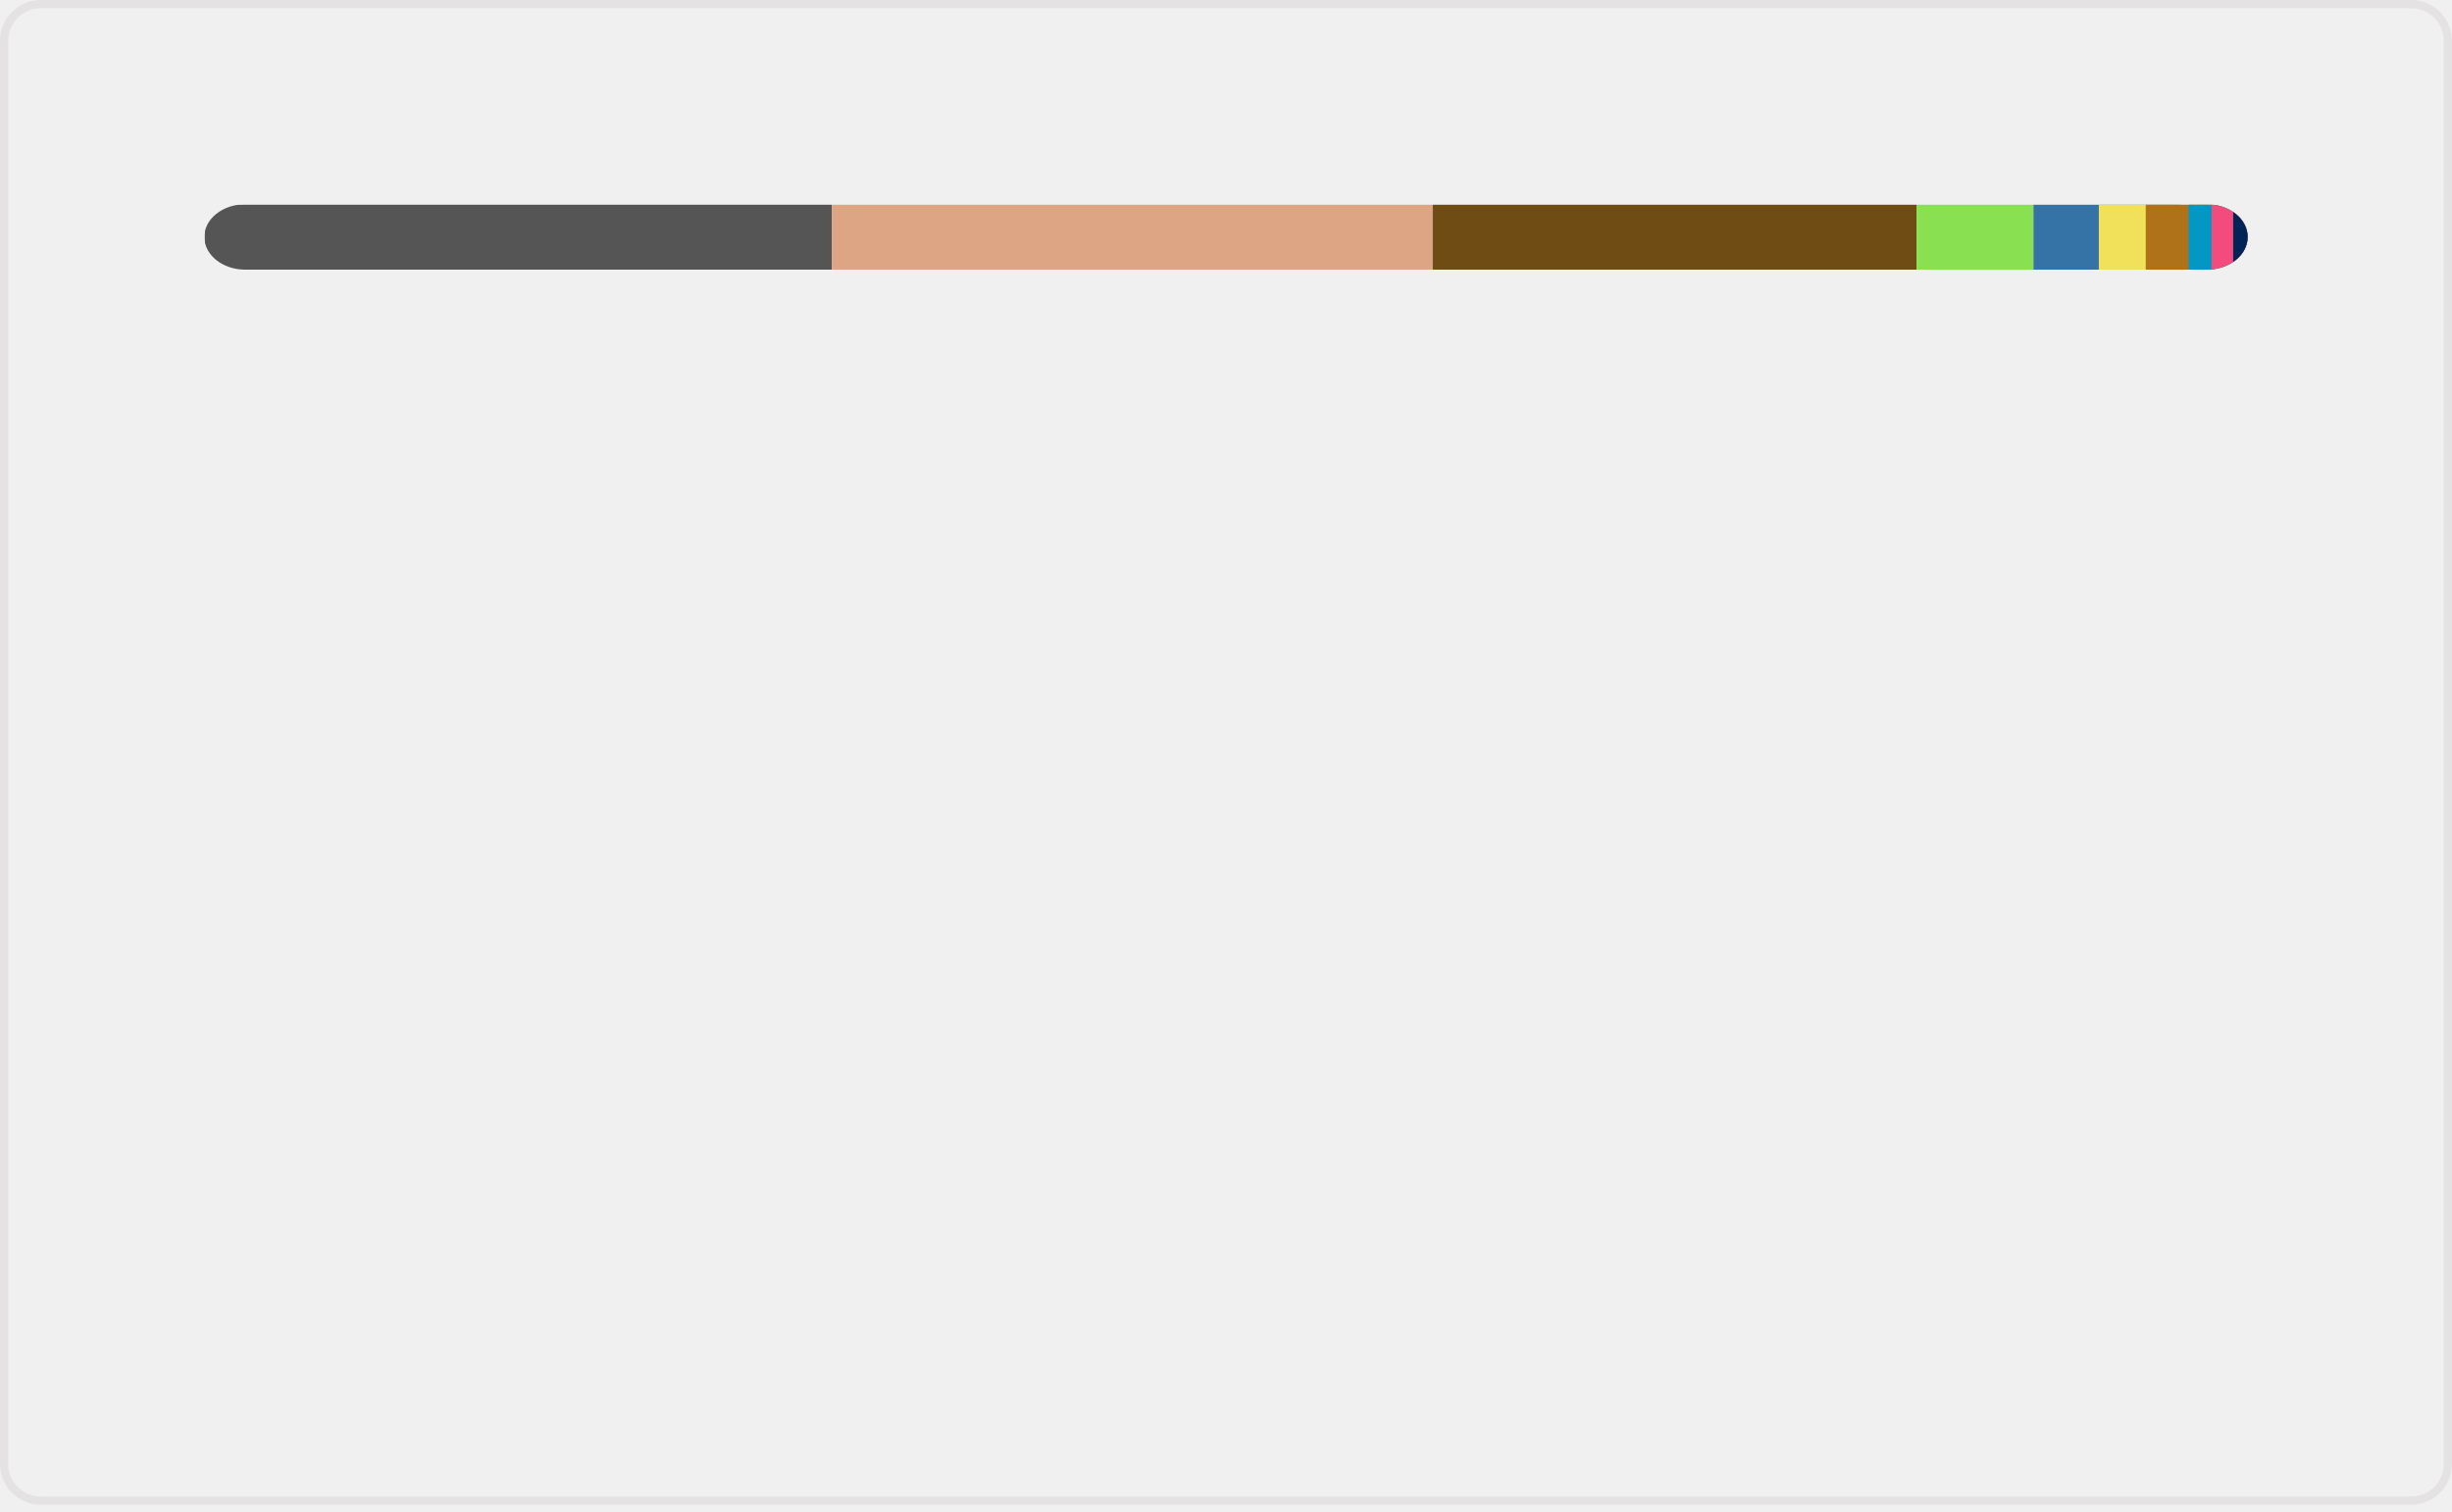
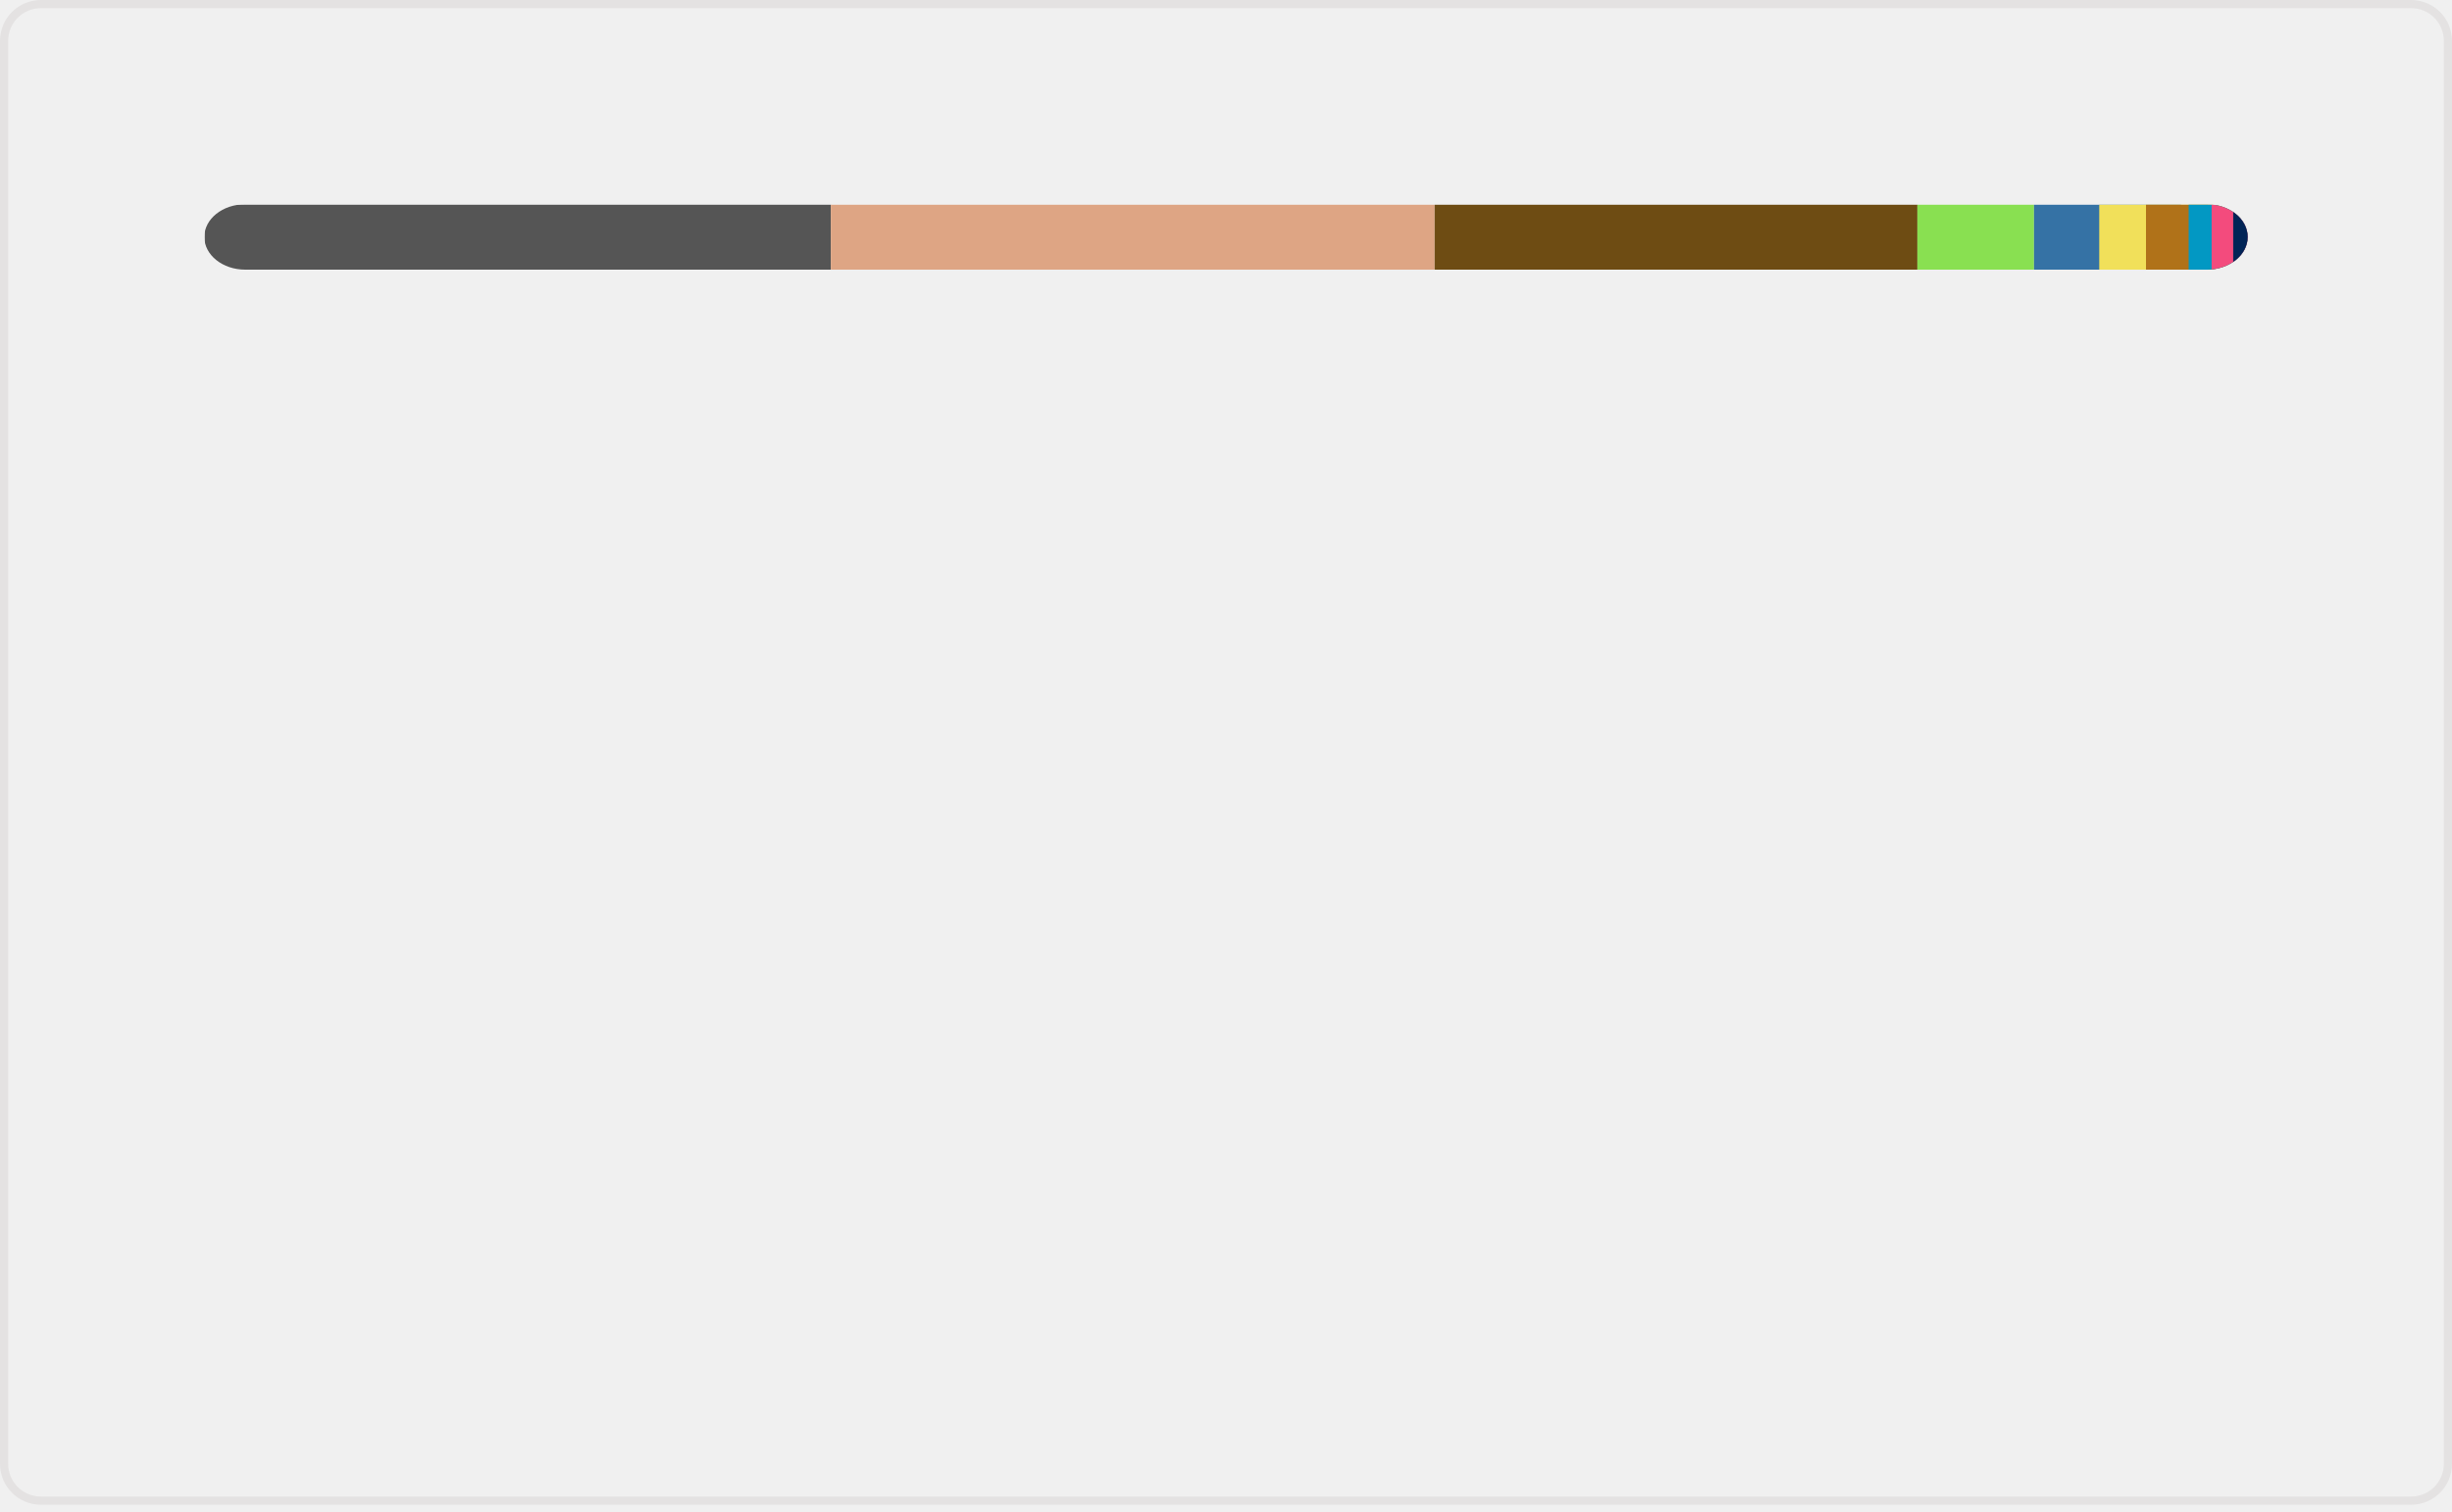
<svg xmlns="http://www.w3.org/2000/svg" width="300" height="185" viewBox="0 0 300 185" fill="none" role="img" aria-labelledby="descId">
  <style>
          .header {
            font: 600 18px 'Segoe UI', Ubuntu, Sans-Serif;
            fill: #006AFF;
            animation: fadeInAnimation 0.8s ease-in-out forwards;
          }
          @supports(-moz-appearance: auto) {
            /* Selector detects Firefox */
            .header { font-size: 15.5px; }
          }
          
    @keyframes slideInAnimation {
      from {
        width: 0;
      }
      to {
        width: calc(100%-100px);
      }
    }
    @keyframes growWidthAnimation {
      from {
        width: 0;
      }
      to {
        width: 100%;
      }
    }
    .stat {
      font: 600 14px 'Segoe UI', Ubuntu, "Helvetica Neue", Sans-Serif; fill: #9198a1;
    }
    @supports(-moz-appearance: auto) {
      /* Selector detects Firefox */
      .stat { font-size:12px; }
    }
    .bold { font-weight: 700 }
    .lang-name {
      font: 400 11px "Segoe UI", Ubuntu, Sans-Serif;
      fill: #9198a1;
    }
    .stagger {
      opacity: 0;
      animation: fadeInAnimation 0.3s ease-in-out forwards;
    }
    #rect-mask rect{
      animation: slideInAnimation 1s ease-in-out forwards;
    }
    .lang-progress{
      animation: growWidthAnimation 0.6s ease-in-out forwards;
    }
    

          
      /* Animations */
      @keyframes scaleInAnimation {
        from {
          transform: translate(-5px, 5px) scale(0);
        }
        to {
          transform: translate(-5px, 5px) scale(1);
        }
      }
      @keyframes fadeInAnimation {
        from {
          opacity: 0;
        }
        to {
          opacity: 1;
        }
      }
    
          
        </style>
  <rect data-testid="card-bg" x="0.5" y="0.5" rx="4.5" height="99%" stroke="#e4e2e2" width="299" fill="#ffffff00" stroke-opacity="1" />
  <g data-testid="main-card-body" transform="translate(0, 25)">
    <svg data-testid="lang-items" x="25">
      <mask id="rect-mask">
        <rect x="0" y="0" width="250" height="8" fill="white" rx="5" />
      </mask>
-       <rect mask="url(#rect-mask)" data-testid="lang-progress" x="0" y="0" width="76.8" height="8" fill="#555555" />
-       <rect mask="url(#rect-mask)" data-testid="lang-progress" x="76.8" y="0" width="73.49" height="8" fill="#dea584" />
-       <rect mask="url(#rect-mask)" data-testid="lang-progress" x="150.29" y="0" width="59.2" height="8" fill="#6E4C13" />
-       <rect mask="url(#rect-mask)" data-testid="lang-progress" x="209.49" y="0" width="14.3" height="8" fill="#89e051" />
-       <rect mask="url(#rect-mask)" data-testid="lang-progress" x="223.79" y="0" width="18" height="8" fill="#3572A5" />
-       <rect mask="url(#rect-mask)" data-testid="lang-progress" x="231.79" y="0" width="15.74" height="8" fill="#f1e05a" />
-       <rect mask="url(#rect-mask)" data-testid="lang-progress" x="237.53" y="0" width="15.23" height="8" fill="#b07219" />
-       <rect mask="url(#rect-mask)" data-testid="lang-progress" x="242.76" y="0" width="12.82" height="8" fill="#0298c3" />
-       <rect mask="url(#rect-mask)" data-testid="lang-progress" x="245.58" y="0" width="12.65" height="8" fill="#f34b7d" />
-       <rect mask="url(#rect-mask)" data-testid="lang-progress" x="248.23" y="0" width="11.78" height="8" fill="#012456" />
+       <rect mask="url(#rect-mask)" data-testid="lang-progress" x="0" y="0" width="76.65" height="8" fill="#555555" />
+       <rect mask="url(#rect-mask)" data-testid="lang-progress" x="76.65" y="0" width="73.88" height="8" fill="#dea584" />
+       <rect mask="url(#rect-mask)" data-testid="lang-progress" x="150.53" y="0" width="59.06" height="8" fill="#6E4C13" />
+       <rect mask="url(#rect-mask)" data-testid="lang-progress" x="209.59" y="0" width="14.27" height="8" fill="#89e051" />
+       <rect mask="url(#rect-mask)" data-testid="lang-progress" x="223.86" y="0" width="17.98" height="8" fill="#3572A5" />
+       <rect mask="url(#rect-mask)" data-testid="lang-progress" x="231.84" y="0" width="15.72" height="8" fill="#f1e05a" />
+       <rect mask="url(#rect-mask)" data-testid="lang-progress" x="237.56" y="0" width="15.22" height="8" fill="#b07219" />
+       <rect mask="url(#rect-mask)" data-testid="lang-progress" x="242.78" y="0" width="12.81" height="8" fill="#0298c3" />
+       <rect mask="url(#rect-mask)" data-testid="lang-progress" x="245.59" y="0" width="12.64" height="8" fill="#f34b7d" />
+       <rect mask="url(#rect-mask)" data-testid="lang-progress" x="248.23" y="0" width="11.77" height="8" fill="#012456" />
      <g transform="translate(0, 25)">
        <g transform="translate(0, 0)">
          <g transform="translate(0, 0)">
            <g class="stagger" style="animation-delay: 450ms">
              <circle cx="5" cy="6" r="5" fill="#555555" />
              <text data-testid="lang-name" x="15" y="10" class="lang-name">
-         C 30.72%
+         C 30.66%
      </text>
            </g>
          </g>
          <g transform="translate(0, 25)">
            <g class="stagger" style="animation-delay: 600ms">
              <circle cx="5" cy="6" r="5" fill="#dea584" />
              <text data-testid="lang-name" x="15" y="10" class="lang-name">
-         Rust 29.39%
+         Rust 29.55%
      </text>
            </g>
          </g>
          <g transform="translate(0, 50)">
            <g class="stagger" style="animation-delay: 750ms">
              <circle cx="5" cy="6" r="5" fill="#6E4C13" />
              <text data-testid="lang-name" x="15" y="10" class="lang-name">
-         Assembly 23.68%
+         Assembly 23.62%
      </text>
            </g>
          </g>
          <g transform="translate(0, 75)">
            <g class="stagger" style="animation-delay: 900ms">
              <circle cx="5" cy="6" r="5" fill="#89e051" />
              <text data-testid="lang-name" x="15" y="10" class="lang-name">
-         Shell 5.72%
+         Shell 5.71%
      </text>
            </g>
          </g>
          <g transform="translate(0, 100)">
            <g class="stagger" style="animation-delay: 1050ms">
              <circle cx="5" cy="6" r="5" fill="#3572A5" />
              <text data-testid="lang-name" x="15" y="10" class="lang-name">
-         Python 3.20%
+         Python 3.19%
      </text>
            </g>
          </g>
        </g>
        <g transform="translate(150, 0)">
          <g transform="translate(0, 0)">
            <g class="stagger" style="animation-delay: 450ms">
              <circle cx="5" cy="6" r="5" fill="#f1e05a" />
              <text data-testid="lang-name" x="15" y="10" class="lang-name">
        JavaScript 2.29%
      </text>
            </g>
          </g>
          <g transform="translate(0, 25)">
            <g class="stagger" style="animation-delay: 600ms">
              <circle cx="5" cy="6" r="5" fill="#b07219" />
              <text data-testid="lang-name" x="15" y="10" class="lang-name">
        Java 2.09%
      </text>
            </g>
          </g>
          <g transform="translate(0, 50)">
            <g class="stagger" style="animation-delay: 750ms">
              <circle cx="5" cy="6" r="5" fill="#0298c3" />
              <text data-testid="lang-name" x="15" y="10" class="lang-name">
-         Perl 1.13%
+         Perl 1.12%
      </text>
            </g>
          </g>
          <g transform="translate(0, 75)">
            <g class="stagger" style="animation-delay: 900ms">
              <circle cx="5" cy="6" r="5" fill="#f34b7d" />
              <text data-testid="lang-name" x="15" y="10" class="lang-name">
        C++ 1.06%
      </text>
            </g>
          </g>
          <g transform="translate(0, 100)">
            <g class="stagger" style="animation-delay: 1050ms">
              <circle cx="5" cy="6" r="5" fill="#012456" />
              <text data-testid="lang-name" x="15" y="10" class="lang-name">
        PowerShell 0.71%
      </text>
            </g>
          </g>
        </g>
      </g>
    </svg>
  </g>
</svg>
